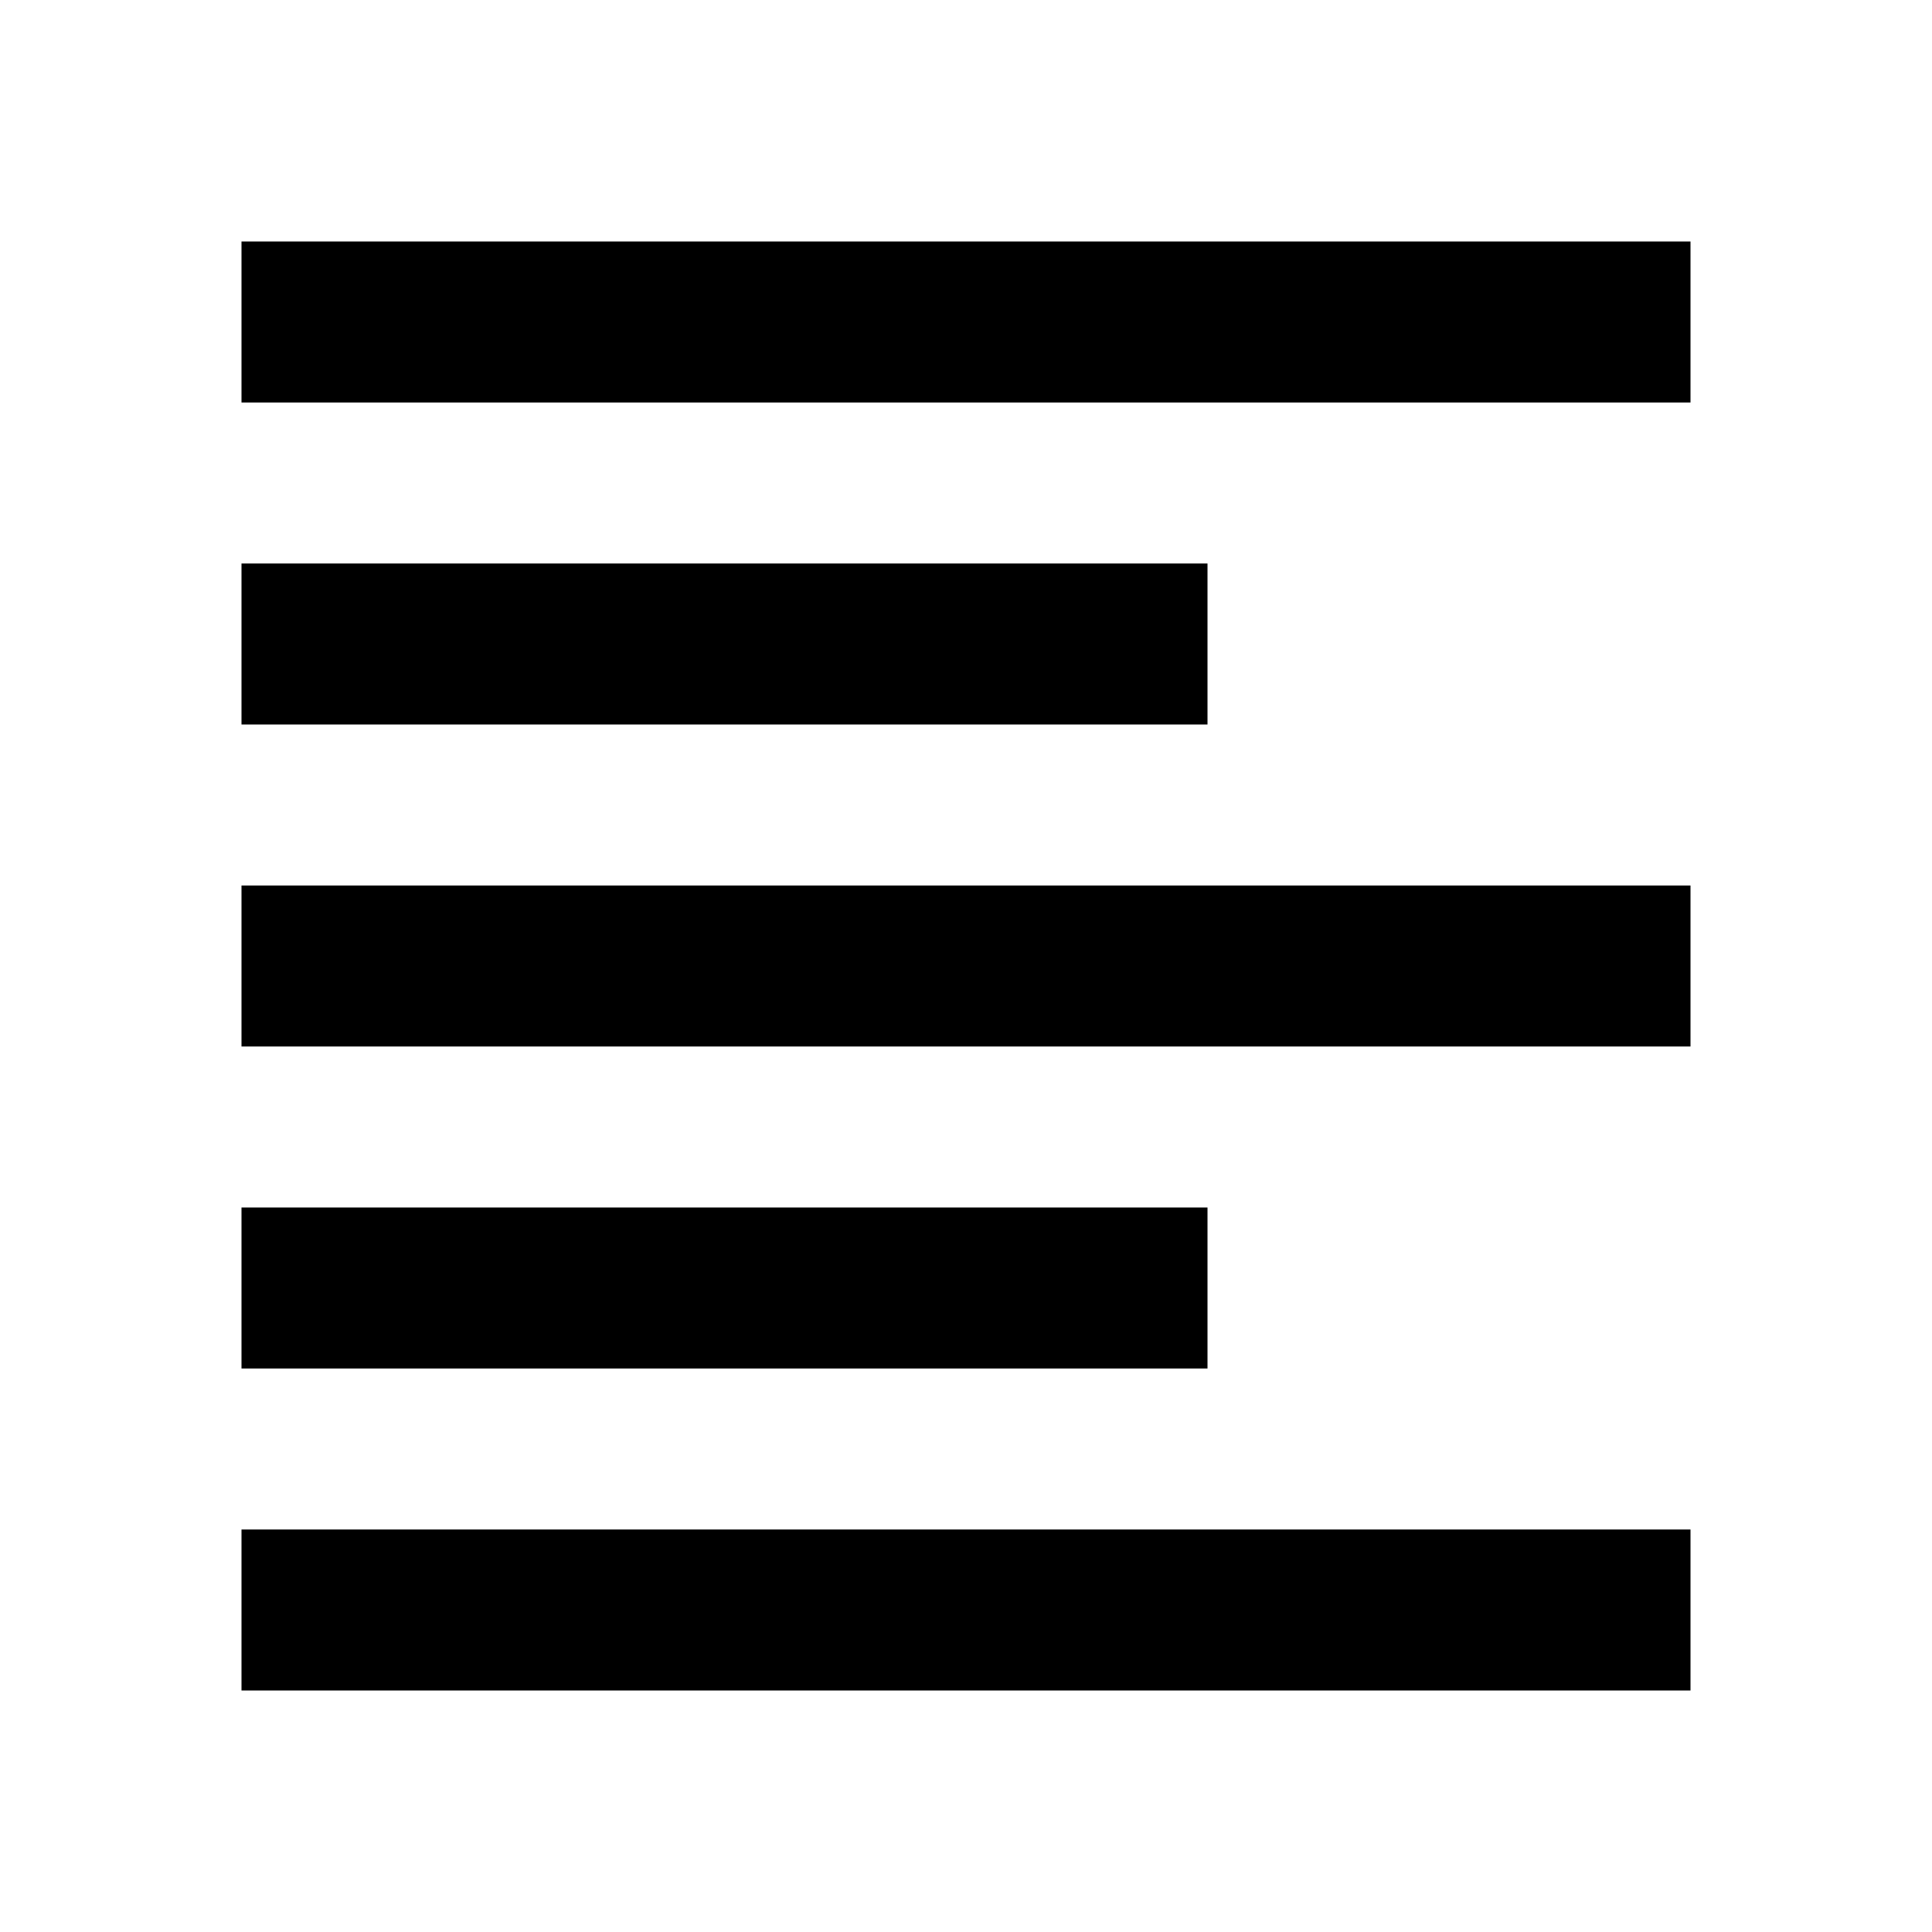
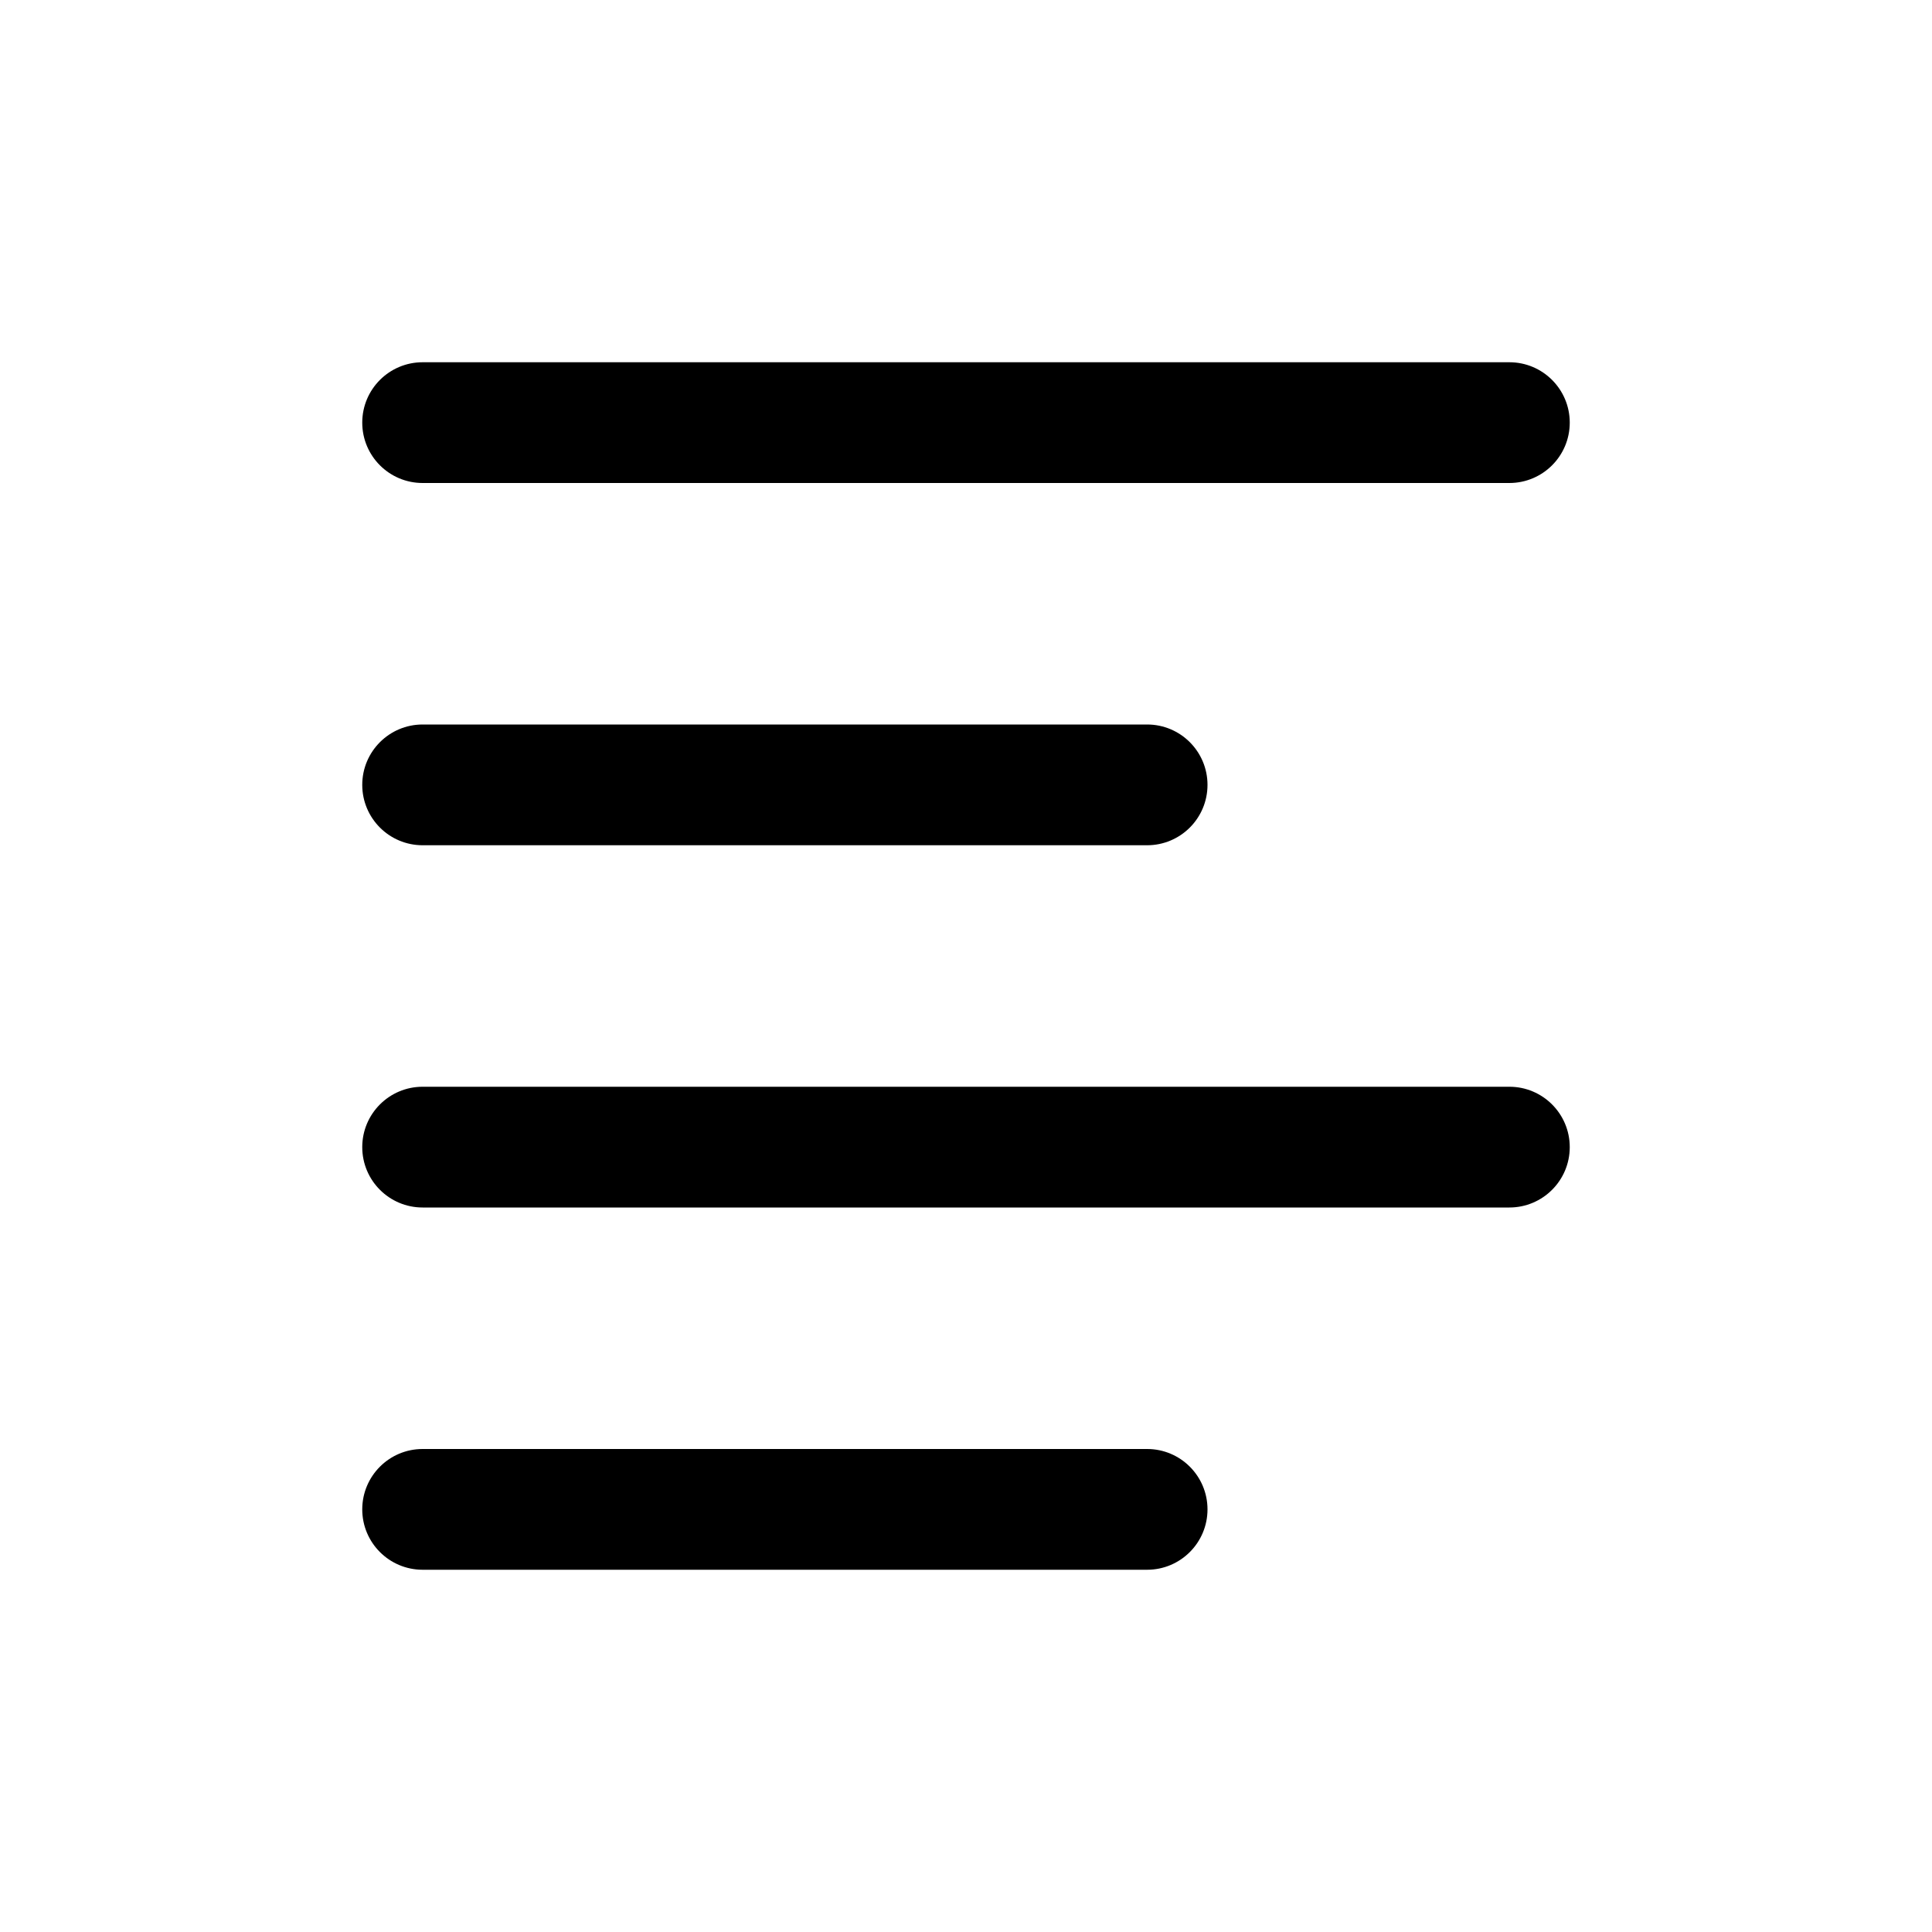
- <svg xmlns="http://www.w3.org/2000/svg" width="48" height="48" viewBox="0 0 48 48">
-   <path d="M30 30H6v4h24v-4zm0-16H6v4h24v-4zM6 26h36v-4H6v4zm0 16h36v-4H6v4zM6 6v4h36V6H6z" />
+ <svg xmlns="http://www.w3.org/2000/svg" viewBox="0 0 24 24" fill="currentColor">
+   <path d="M4.5 5.25a.75.75 0 0 1 .75-.75h13.5a.75.75 0 0 1 0 1.5H5.25a.75.75 0 0 1-.75-.75zm0 4.5a.75.75 0 0 1 .75-.75h9a.75.75 0 0 1 0 1.5h-9a.75.75 0 0 1-.75-.75zm0 4.5a.75.75 0 0 1 .75-.75h13.5a.75.75 0 0 1 0 1.5H5.25a.75.75 0 0 1-.75-.75zm0 4.5a.75.75 0 0 1 .75-.75h9a.75.75 0 0 1 0 1.5h-9a.75.75 0 0 1-.75-.75z" />
</svg>
